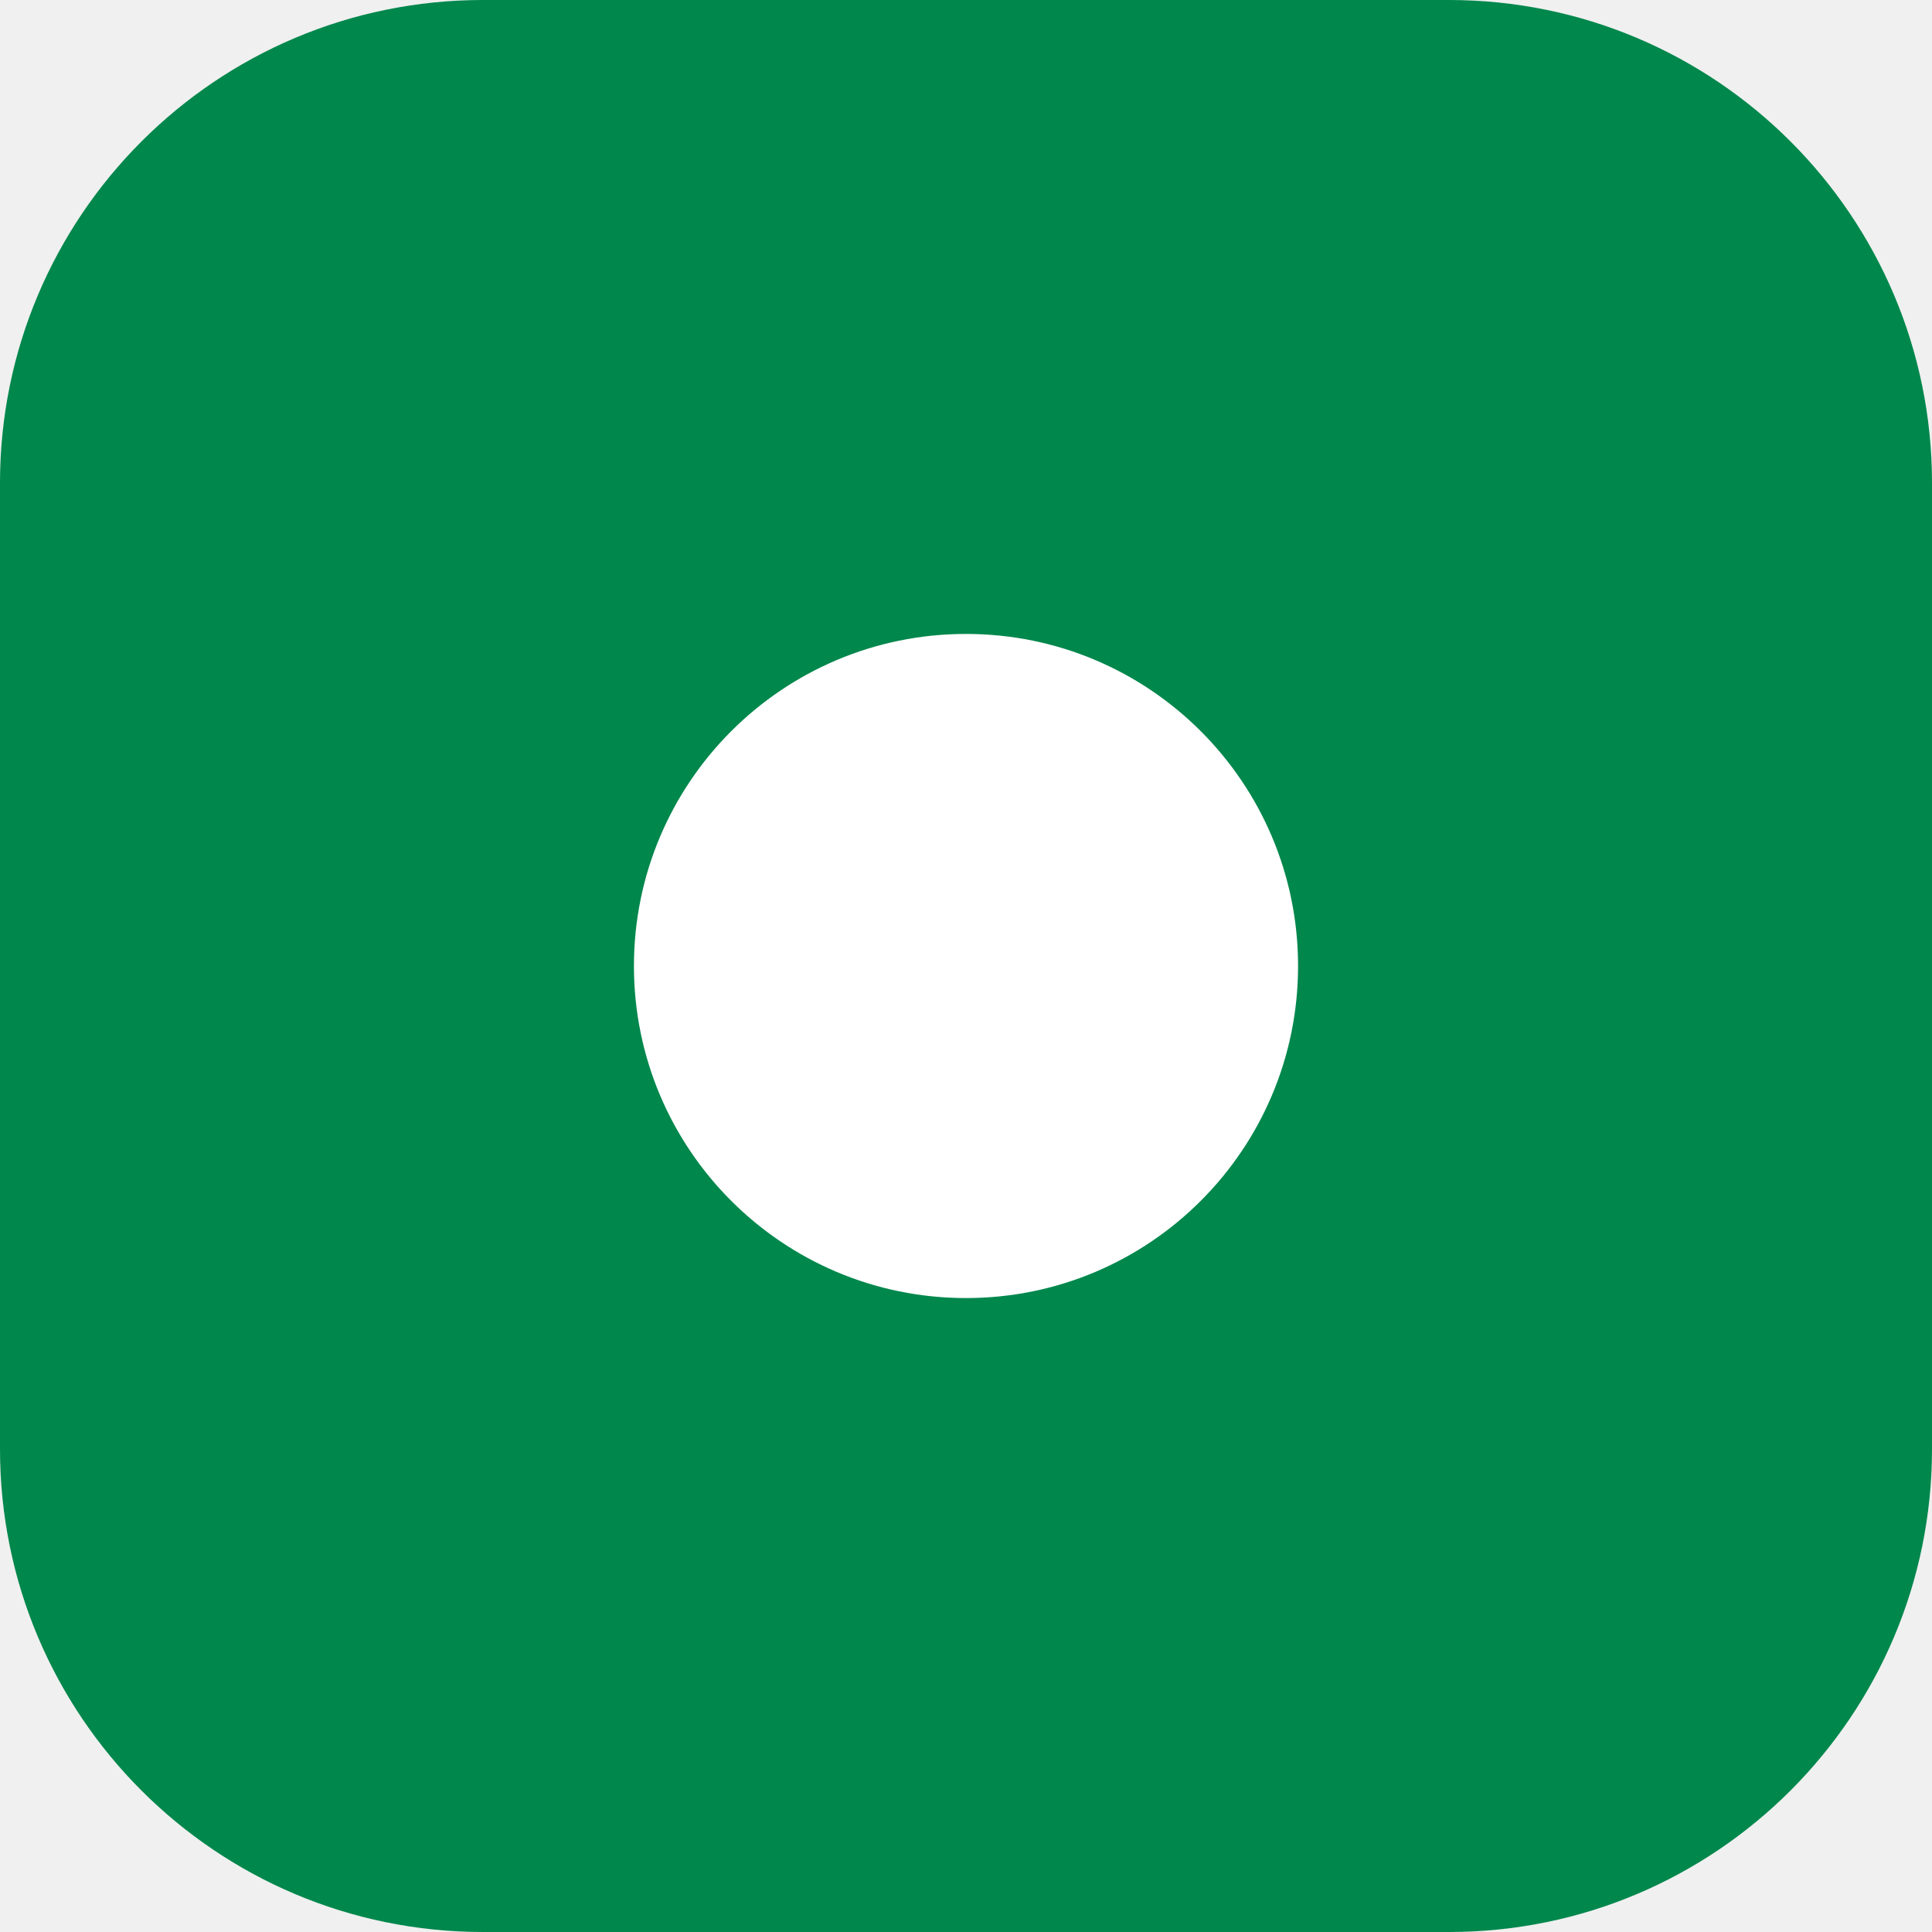
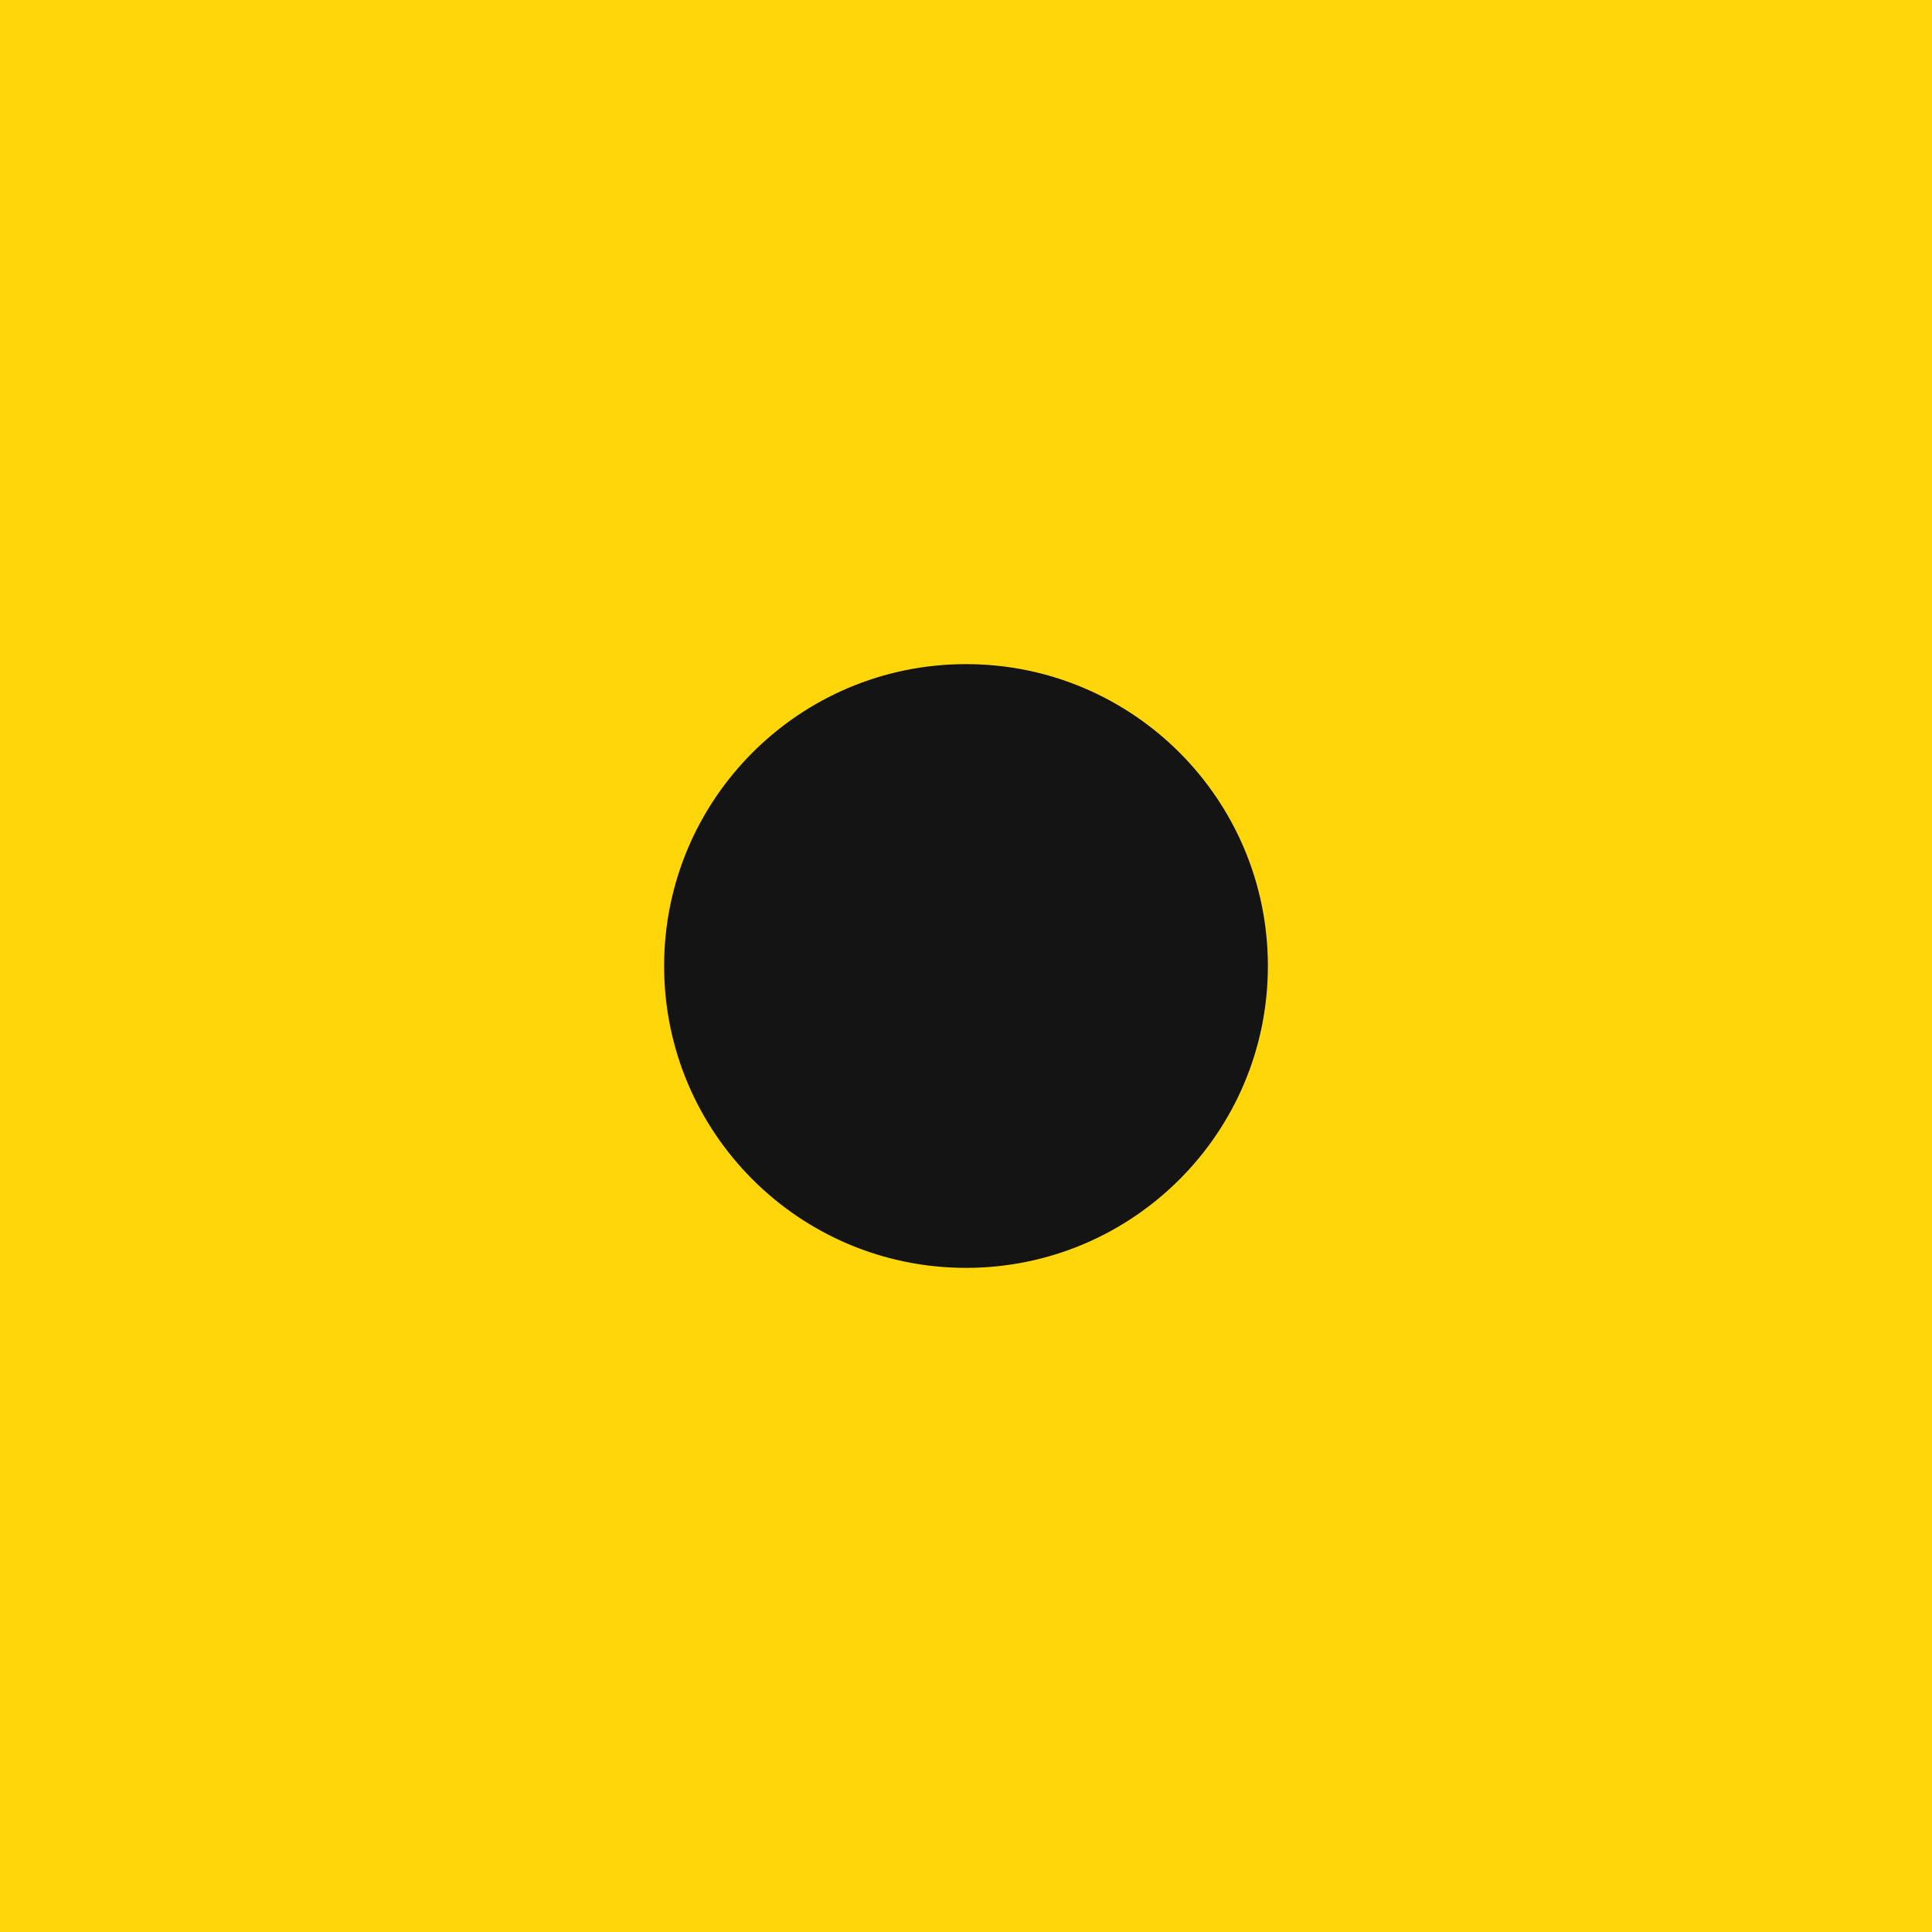
<svg xmlns="http://www.w3.org/2000/svg" viewBox="0 0 64 64">
-   <rect width="64" height="64" rx="16" fill="#00874c" />
-   <circle cx="32" cy="32" r="11" fill="#fff" />
+   <rect width="64" height="64" fill="#ffd60a" />
+   <circle cx="32" cy="32" r="10" fill="#141414" />
</svg>
